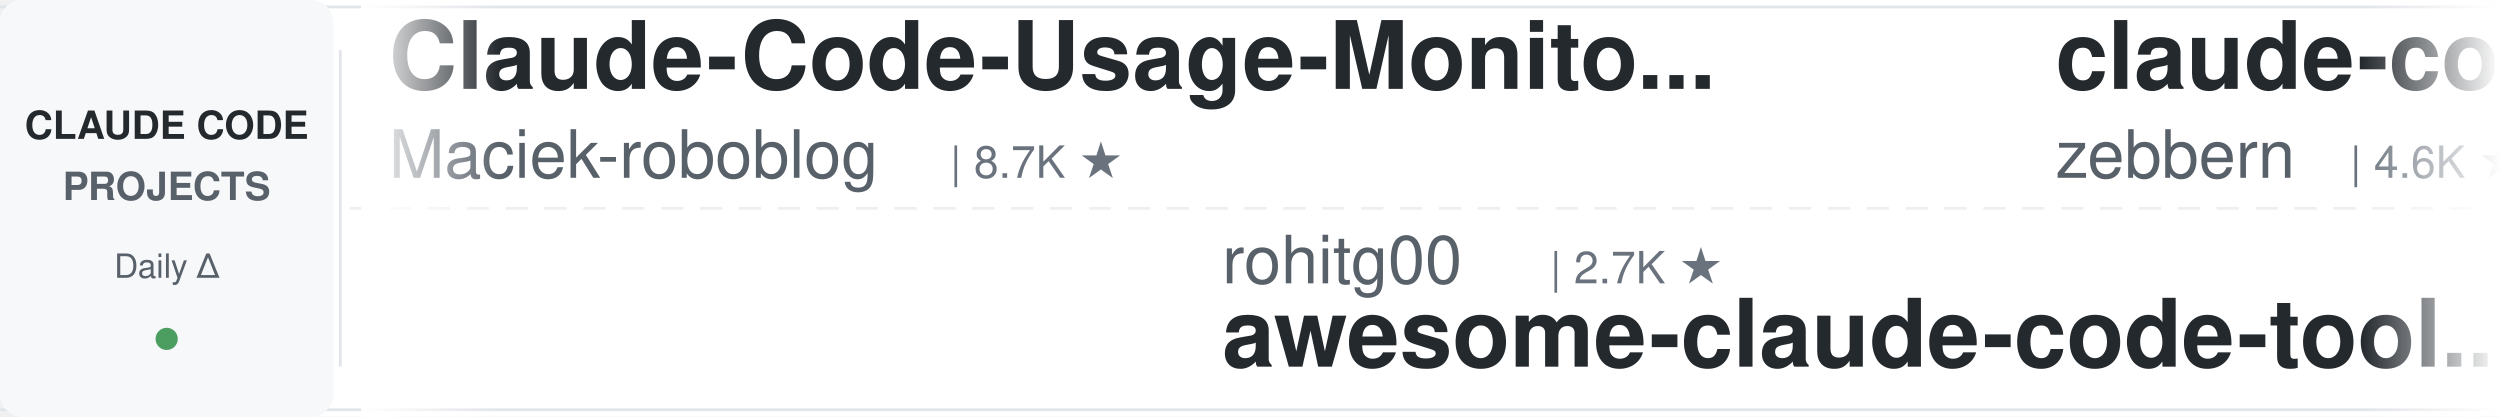
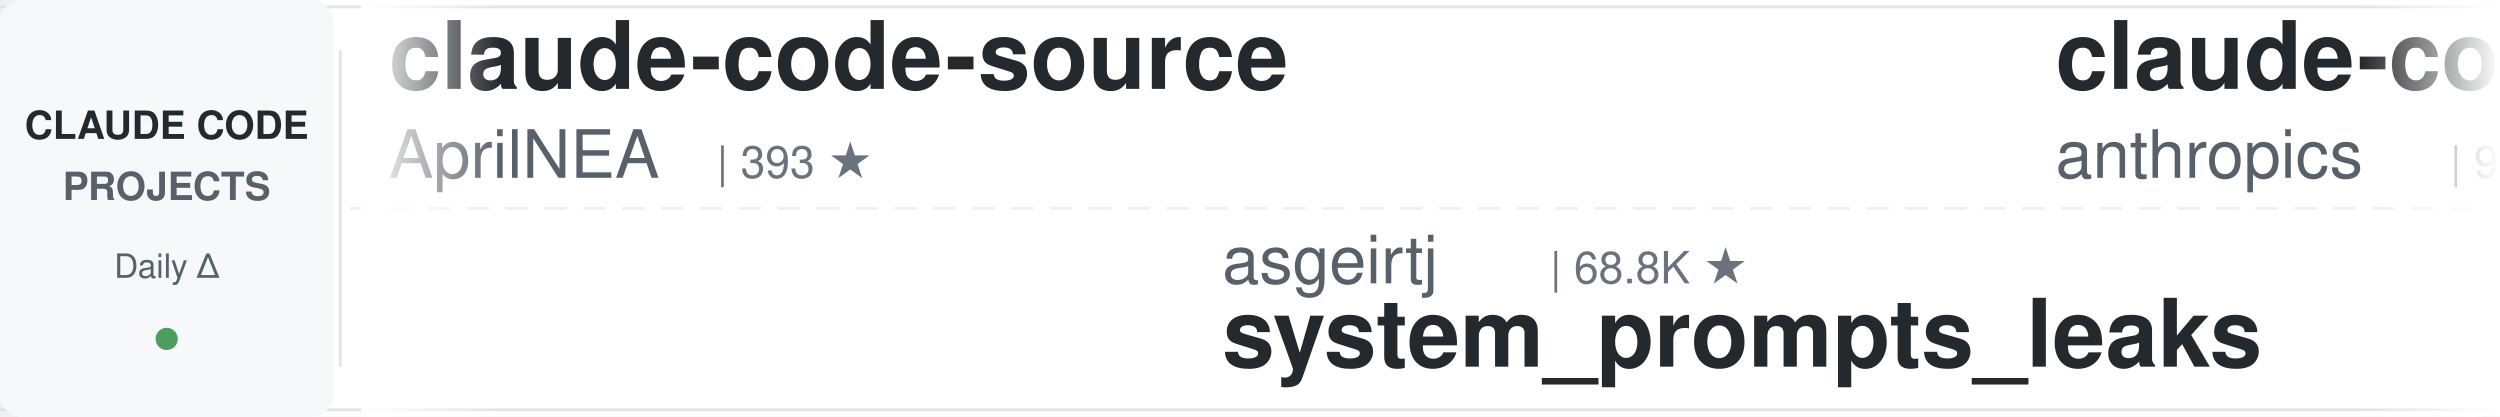
<svg xmlns="http://www.w3.org/2000/svg" width="900" height="150">
  <defs>
    <linearGradient id="leftFade" x1="0%" y1="0%" x2="100%" y2="0%">
      <stop offset="0%" style="stop-color:#ffffff;stop-opacity:1" />
      <stop offset="100%" style="stop-color:#ffffff;stop-opacity:0" />
    </linearGradient>
    <linearGradient id="rightFade" x1="0%" y1="0%" x2="100%" y2="0%">
      <stop offset="0%" style="stop-color:#ffffff;stop-opacity:0" />
      <stop offset="100%" style="stop-color:#ffffff;stop-opacity:1" />
    </linearGradient>
  </defs>
  <rect width="900" height="150" fill="#ffffff" rx="8" />
  <rect x="0" y="2" width="900" height="1" fill="#e1e4e8" />
  <rect x="0" y="147" width="900" height="1" fill="#e1e4e8" />
  <line x1="0" y1="75" x2="900" y2="75" stroke="#e1e4e8" stroke-width="1" stroke-dasharray="8 6" opacity="0.6" />
  <rect x="0" y="0" width="120" height="150" fill="#f6f8fa" rx="8" />
  <text x="60" y="50" font-family="-apple-system, BlinkMacSystemFont, 'Segoe UI', Helvetica, Arial, sans-serif" font-size="14" font-weight="600" fill="#24292e" text-anchor="middle">CLAUDE CODE</text>
  <text x="60" y="72" font-family="-apple-system, BlinkMacSystemFont, 'Segoe UI', Helvetica, Arial, sans-serif" font-size="14" font-weight="600" fill="#586069" text-anchor="middle">PROJECTS</text>
  <text x="60" y="100" font-family="-apple-system, BlinkMacSystemFont, 'Segoe UI', Helvetica, Arial, sans-serif" font-size="12" font-weight="500" fill="#586069" text-anchor="middle">Daily Δ</text>
  <circle cx="60" cy="122" r="4" fill="#22863a" opacity="0.8" />
  <rect x="122" y="18" width="1" height="114" fill="#e1e4e8" />
  <clipPath id="tickerClip">
    <rect x="130" y="0" width="770" height="150" />
  </clipPath>
  <g clip-path="url(#tickerClip)">
    <g id="tickerItems">
      <animateTransform attributeName="transform" attributeType="XML" type="translate" from="0 0" to="-3000 0" dur="54s" repeatCount="indefinite" />
      <g transform="translate(0, 0)">
-         <text x="140" y="32" font-family="-apple-system, BlinkMacSystemFont, 'Segoe UI', Helvetica, Arial, sans-serif" font-size="34" font-weight="600" fill="#24292e">Claude-Code-Usage-Monito...</text>
-         <text x="140" y="64" font-family="-apple-system, BlinkMacSystemFont, 'Segoe UI', Helvetica, Arial, sans-serif" font-size="24" font-weight="400" fill="#586069">Maciek-roboblog</text>
-         <text x="342" y="64" font-family="-apple-system, BlinkMacSystemFont, 'Segoe UI', Helvetica, Arial, sans-serif" font-size="16" font-weight="500" fill="#6a737d">| 8.7K ★</text>
+         <text x="140" y="32" font-family="-apple-system, BlinkMacSystemFont, 'Segoe UI', Helvetica, Arial, sans-serif" font-size="34" font-weight="600" fill="#24292e">claude-code-source</text>
+         <text x="140" y="64" font-family="-apple-system, BlinkMacSystemFont, 'Segoe UI', Helvetica, Arial, sans-serif" font-size="24" font-weight="400" fill="#586069">AprilNEA</text>
+         <text x="258" y="64" font-family="-apple-system, BlinkMacSystemFont, 'Segoe UI', Helvetica, Arial, sans-serif" font-size="16" font-weight="500" fill="#6a737d">| 393 ★</text>
      </g>
      <g transform="translate(300, 0)">
-         <text x="140" y="102" font-family="-apple-system, BlinkMacSystemFont, 'Segoe UI', Helvetica, Arial, sans-serif" font-size="24" font-weight="400" fill="#586069">rohitg00</text>
-         <text x="258" y="102" font-family="-apple-system, BlinkMacSystemFont, 'Segoe UI', Helvetica, Arial, sans-serif" font-size="16" font-weight="500" fill="#6a737d">| 2.7K ★</text>
-         <text x="140" y="132" font-family="-apple-system, BlinkMacSystemFont, 'Segoe UI', Helvetica, Arial, sans-serif" font-size="34" font-weight="600" fill="#24292e">awesome-claude-code-tool...</text>
+         <text x="140" y="102" font-family="-apple-system, BlinkMacSystemFont, 'Segoe UI', Helvetica, Arial, sans-serif" font-size="24" font-weight="400" fill="#586069">asgeirtj</text>
+         <text x="258" y="102" font-family="-apple-system, BlinkMacSystemFont, 'Segoe UI', Helvetica, Arial, sans-serif" font-size="16" font-weight="500" fill="#6a737d">| 68.8K ★</text>
+         <text x="140" y="132" font-family="-apple-system, BlinkMacSystemFont, 'Segoe UI', Helvetica, Arial, sans-serif" font-size="34" font-weight="600" fill="#24292e">system_prompts_leaks</text>
      </g>
      <g transform="translate(600, 0)">
-         <text x="140" y="32" font-family="-apple-system, BlinkMacSystemFont, 'Segoe UI', Helvetica, Arial, sans-serif" font-size="34" font-weight="600" fill="#24292e">claude-code-guide</text>
-         <text x="140" y="64" font-family="-apple-system, BlinkMacSystemFont, 'Segoe UI', Helvetica, Arial, sans-serif" font-size="24" font-weight="400" fill="#586069">zebbern</text>
-         <text x="246" y="64" font-family="-apple-system, BlinkMacSystemFont, 'Segoe UI', Helvetica, Arial, sans-serif" font-size="16" font-weight="500" fill="#6a737d">| 4.6K ★</text>
+         <text x="140" y="32" font-family="-apple-system, BlinkMacSystemFont, 'Segoe UI', Helvetica, Arial, sans-serif" font-size="34" font-weight="600" fill="#24292e">claude-code-action</text>
+         <text x="140" y="64" font-family="-apple-system, BlinkMacSystemFont, 'Segoe UI', Helvetica, Arial, sans-serif" font-size="24" font-weight="400" fill="#586069">anthropics</text>
+         <text x="282" y="64" font-family="-apple-system, BlinkMacSystemFont, 'Segoe UI', Helvetica, Arial, sans-serif" font-size="16" font-weight="500" fill="#6a737d">| 9.4K ★</text>
      </g>
      <g transform="translate(900, 0)">
+         <text x="140" y="102" font-family="-apple-system, BlinkMacSystemFont, 'Segoe UI', Helvetica, Arial, sans-serif" font-size="24" font-weight="400" fill="#586069">alejandrobalderas</text>
+         <text x="366" y="102" font-family="-apple-system, BlinkMacSystemFont, 'Segoe UI', Helvetica, Arial, sans-serif" font-size="16" font-weight="500" fill="#6a737d">| 3.0K ★</text>
+         <text x="140" y="132" font-family="-apple-system, BlinkMacSystemFont, 'Segoe UI', Helvetica, Arial, sans-serif" font-size="34" font-weight="600" fill="#24292e">claude-code-from-source</text>
+       </g>
+       <g transform="translate(1200, 0)">
+         <text x="140" y="32" font-family="-apple-system, BlinkMacSystemFont, 'Segoe UI', Helvetica, Arial, sans-serif" font-size="34" font-weight="600" fill="#24292e">claude-code-from-scratch</text>
+         <text x="140" y="64" font-family="-apple-system, BlinkMacSystemFont, 'Segoe UI', Helvetica, Arial, sans-serif" font-size="24" font-weight="400" fill="#586069">Windy3f3f3f3f</text>
+         <text x="318" y="64" font-family="-apple-system, BlinkMacSystemFont, 'Segoe UI', Helvetica, Arial, sans-serif" font-size="16" font-weight="500" fill="#6a737d">| 2.7K ★</text>
+       </g>
+       <g transform="translate(1500, 0)">
+         <text x="140" y="102" font-family="-apple-system, BlinkMacSystemFont, 'Segoe UI', Helvetica, Arial, sans-serif" font-size="24" font-weight="400" fill="#586069">FlorianBruniaux</text>
+         <text x="342" y="102" font-family="-apple-system, BlinkMacSystemFont, 'Segoe UI', Helvetica, Arial, sans-serif" font-size="16" font-weight="500" fill="#6a737d">| 6.1K ★</text>
+         <text x="140" y="132" font-family="-apple-system, BlinkMacSystemFont, 'Segoe UI', Helvetica, Arial, sans-serif" font-size="34" font-weight="600" fill="#24292e">claude-code-ultimate-gui...</text>
+       </g>
+       <g transform="translate(1800, 0)">
+         <text x="140" y="32" font-family="-apple-system, BlinkMacSystemFont, 'Segoe UI', Helvetica, Arial, sans-serif" font-size="34" font-weight="600" fill="#24292e">claude-coder</text>
+         <text x="140" y="64" font-family="-apple-system, BlinkMacSystemFont, 'Segoe UI', Helvetica, Arial, sans-serif" font-size="24" font-weight="400" fill="#586069">kodu-ai</text>
+         <text x="246" y="64" font-family="-apple-system, BlinkMacSystemFont, 'Segoe UI', Helvetica, Arial, sans-serif" font-size="16" font-weight="500" fill="#6a737d">| 5.2K ★</text>
+       </g>
+       <g transform="translate(2100, 0)">
        <text x="140" y="102" font-family="-apple-system, BlinkMacSystemFont, 'Segoe UI', Helvetica, Arial, sans-serif" font-size="24" font-weight="400" fill="#586069">WorldFlowAI</text>
        <text x="294" y="102" font-family="-apple-system, BlinkMacSystemFont, 'Segoe UI', Helvetica, Arial, sans-serif" font-size="16" font-weight="500" fill="#6a737d">| 3.9K ★</text>
        <text x="140" y="132" font-family="-apple-system, BlinkMacSystemFont, 'Segoe UI', Helvetica, Arial, sans-serif" font-size="34" font-weight="600" fill="#24292e">everything-claude-code</text>
      </g>
-       <g transform="translate(1200, 0)">
-         <text x="140" y="32" font-family="-apple-system, BlinkMacSystemFont, 'Segoe UI', Helvetica, Arial, sans-serif" font-size="34" font-weight="600" fill="#24292e">claude-code-local</text>
-         <text x="140" y="64" font-family="-apple-system, BlinkMacSystemFont, 'Segoe UI', Helvetica, Arial, sans-serif" font-size="24" font-weight="400" fill="#586069">nicedreamzapp</text>
-         <text x="318" y="64" font-family="-apple-system, BlinkMacSystemFont, 'Segoe UI', Helvetica, Arial, sans-serif" font-size="16" font-weight="500" fill="#6a737d">| 3.3K ★</text>
-       </g>
-       <g transform="translate(1500, 0)">
-         <text x="140" y="102" font-family="-apple-system, BlinkMacSystemFont, 'Segoe UI', Helvetica, Arial, sans-serif" font-size="24" font-weight="400" fill="#586069">jqueryscript</text>
-         <text x="306" y="102" font-family="-apple-system, BlinkMacSystemFont, 'Segoe UI', Helvetica, Arial, sans-serif" font-size="16" font-weight="500" fill="#6a737d">| 522 ★</text>
-         <text x="140" y="132" font-family="-apple-system, BlinkMacSystemFont, 'Segoe UI', Helvetica, Arial, sans-serif" font-size="34" font-weight="600" fill="#24292e">awesome-claude-code</text>
-       </g>
-       <g transform="translate(1800, 0)">
-         <text x="140" y="32" font-family="-apple-system, BlinkMacSystemFont, 'Segoe UI', Helvetica, Arial, sans-serif" font-size="34" font-weight="600" fill="#24292e">Claude-Code-Game-Studios</text>
-         <text x="140" y="64" font-family="-apple-system, BlinkMacSystemFont, 'Segoe UI', Helvetica, Arial, sans-serif" font-size="24" font-weight="400" fill="#586069">Donchitos</text>
-         <text x="270" y="64" font-family="-apple-system, BlinkMacSystemFont, 'Segoe UI', Helvetica, Arial, sans-serif" font-size="16" font-weight="500" fill="#6a737d">| 25.6K ★</text>
-       </g>
-       <g transform="translate(2100, 0)">
-         <text x="140" y="102" font-family="-apple-system, BlinkMacSystemFont, 'Segoe UI', Helvetica, Arial, sans-serif" font-size="24" font-weight="400" fill="#586069">repowise-dev</text>
-         <text x="306" y="102" font-family="-apple-system, BlinkMacSystemFont, 'Segoe UI', Helvetica, Arial, sans-serif" font-size="16" font-weight="500" fill="#6a737d">| 1.2K ★</text>
-         <text x="140" y="132" font-family="-apple-system, BlinkMacSystemFont, 'Segoe UI', Helvetica, Arial, sans-serif" font-size="34" font-weight="600" fill="#24292e">claude-code-prompts</text>
-       </g>
      <g transform="translate(2400, 0)">
-         <text x="140" y="32" font-family="-apple-system, BlinkMacSystemFont, 'Segoe UI', Helvetica, Arial, sans-serif" font-size="34" font-weight="600" fill="#24292e">claude-code-cli</text>
-         <text x="140" y="64" font-family="-apple-system, BlinkMacSystemFont, 'Segoe UI', Helvetica, Arial, sans-serif" font-size="24" font-weight="400" fill="#586069">huangserva</text>
-         <text x="282" y="64" font-family="-apple-system, BlinkMacSystemFont, 'Segoe UI', Helvetica, Arial, sans-serif" font-size="16" font-weight="500" fill="#6a737d">| 630 ★</text>
+         <text x="140" y="32" font-family="-apple-system, BlinkMacSystemFont, 'Segoe UI', Helvetica, Arial, sans-serif" font-size="34" font-weight="600" fill="#24292e">claude-code-proxy</text>
+         <text x="140" y="64" font-family="-apple-system, BlinkMacSystemFont, 'Segoe UI', Helvetica, Arial, sans-serif" font-size="24" font-weight="400" fill="#586069">1rgs</text>
+         <text x="210" y="64" font-family="-apple-system, BlinkMacSystemFont, 'Segoe UI', Helvetica, Arial, sans-serif" font-size="16" font-weight="500" fill="#6a737d">| 3.8K ★</text>
      </g>
      <g transform="translate(2700, 0)">
-         <text x="140" y="102" font-family="-apple-system, BlinkMacSystemFont, 'Segoe UI', Helvetica, Arial, sans-serif" font-size="24" font-weight="400" fill="#586069">luyao618</text>
-         <text x="258" y="102" font-family="-apple-system, BlinkMacSystemFont, 'Segoe UI', Helvetica, Arial, sans-serif" font-size="16" font-weight="500" fill="#6a737d">| 1.7K ★</text>
-         <text x="140" y="132" font-family="-apple-system, BlinkMacSystemFont, 'Segoe UI', Helvetica, Arial, sans-serif" font-size="34" font-weight="600" fill="#24292e">Claude-Code-Source-Study</text>
+         <text x="140" y="102" font-family="-apple-system, BlinkMacSystemFont, 'Segoe UI', Helvetica, Arial, sans-serif" font-size="24" font-weight="400" fill="#586069">Alishahryar1</text>
+         <text x="306" y="102" font-family="-apple-system, BlinkMacSystemFont, 'Segoe UI', Helvetica, Arial, sans-serif" font-size="16" font-weight="500" fill="#6a737d">| 56.4K ★</text>
+         <text x="140" y="132" font-family="-apple-system, BlinkMacSystemFont, 'Segoe UI', Helvetica, Arial, sans-serif" font-size="34" font-weight="600" fill="#24292e">free-claude-code</text>
      </g>
      <g transform="translate(3000, 0)">
-         <text x="140" y="32" font-family="-apple-system, BlinkMacSystemFont, 'Segoe UI', Helvetica, Arial, sans-serif" font-size="34" font-weight="600" fill="#24292e">Claude-Code-Usage-Monito...</text>
-         <text x="140" y="64" font-family="-apple-system, BlinkMacSystemFont, 'Segoe UI', Helvetica, Arial, sans-serif" font-size="24" font-weight="400" fill="#586069">Maciek-roboblog</text>
-         <text x="342" y="64" font-family="-apple-system, BlinkMacSystemFont, 'Segoe UI', Helvetica, Arial, sans-serif" font-size="16" font-weight="500" fill="#6a737d">| 8.7K ★</text>
+         <text x="140" y="32" font-family="-apple-system, BlinkMacSystemFont, 'Segoe UI', Helvetica, Arial, sans-serif" font-size="34" font-weight="600" fill="#24292e">claude-code-source</text>
+         <text x="140" y="64" font-family="-apple-system, BlinkMacSystemFont, 'Segoe UI', Helvetica, Arial, sans-serif" font-size="24" font-weight="400" fill="#586069">AprilNEA</text>
+         <text x="258" y="64" font-family="-apple-system, BlinkMacSystemFont, 'Segoe UI', Helvetica, Arial, sans-serif" font-size="16" font-weight="500" fill="#6a737d">| 393 ★</text>
      </g>
      <g transform="translate(3300, 0)">
-         <text x="140" y="102" font-family="-apple-system, BlinkMacSystemFont, 'Segoe UI', Helvetica, Arial, sans-serif" font-size="24" font-weight="400" fill="#586069">rohitg00</text>
-         <text x="258" y="102" font-family="-apple-system, BlinkMacSystemFont, 'Segoe UI', Helvetica, Arial, sans-serif" font-size="16" font-weight="500" fill="#6a737d">| 2.7K ★</text>
-         <text x="140" y="132" font-family="-apple-system, BlinkMacSystemFont, 'Segoe UI', Helvetica, Arial, sans-serif" font-size="34" font-weight="600" fill="#24292e">awesome-claude-code-tool...</text>
+         <text x="140" y="102" font-family="-apple-system, BlinkMacSystemFont, 'Segoe UI', Helvetica, Arial, sans-serif" font-size="24" font-weight="400" fill="#586069">asgeirtj</text>
+         <text x="258" y="102" font-family="-apple-system, BlinkMacSystemFont, 'Segoe UI', Helvetica, Arial, sans-serif" font-size="16" font-weight="500" fill="#6a737d">| 68.8K ★</text>
+         <text x="140" y="132" font-family="-apple-system, BlinkMacSystemFont, 'Segoe UI', Helvetica, Arial, sans-serif" font-size="34" font-weight="600" fill="#24292e">system_prompts_leaks</text>
      </g>
      <g transform="translate(3600, 0)">
-         <text x="140" y="32" font-family="-apple-system, BlinkMacSystemFont, 'Segoe UI', Helvetica, Arial, sans-serif" font-size="34" font-weight="600" fill="#24292e">claude-code-guide</text>
-         <text x="140" y="64" font-family="-apple-system, BlinkMacSystemFont, 'Segoe UI', Helvetica, Arial, sans-serif" font-size="24" font-weight="400" fill="#586069">zebbern</text>
-         <text x="246" y="64" font-family="-apple-system, BlinkMacSystemFont, 'Segoe UI', Helvetica, Arial, sans-serif" font-size="16" font-weight="500" fill="#6a737d">| 4.6K ★</text>
+         <text x="140" y="32" font-family="-apple-system, BlinkMacSystemFont, 'Segoe UI', Helvetica, Arial, sans-serif" font-size="34" font-weight="600" fill="#24292e">claude-code-action</text>
+         <text x="140" y="64" font-family="-apple-system, BlinkMacSystemFont, 'Segoe UI', Helvetica, Arial, sans-serif" font-size="24" font-weight="400" fill="#586069">anthropics</text>
+         <text x="282" y="64" font-family="-apple-system, BlinkMacSystemFont, 'Segoe UI', Helvetica, Arial, sans-serif" font-size="16" font-weight="500" fill="#6a737d">| 9.4K ★</text>
      </g>
      <g transform="translate(3900, 0)">
-         <text x="140" y="102" font-family="-apple-system, BlinkMacSystemFont, 'Segoe UI', Helvetica, Arial, sans-serif" font-size="24" font-weight="400" fill="#586069">WorldFlowAI</text>
-         <text x="294" y="102" font-family="-apple-system, BlinkMacSystemFont, 'Segoe UI', Helvetica, Arial, sans-serif" font-size="16" font-weight="500" fill="#6a737d">| 3.9K ★</text>
-         <text x="140" y="132" font-family="-apple-system, BlinkMacSystemFont, 'Segoe UI', Helvetica, Arial, sans-serif" font-size="34" font-weight="600" fill="#24292e">everything-claude-code</text>
+         <text x="140" y="102" font-family="-apple-system, BlinkMacSystemFont, 'Segoe UI', Helvetica, Arial, sans-serif" font-size="24" font-weight="400" fill="#586069">alejandrobalderas</text>
+         <text x="366" y="102" font-family="-apple-system, BlinkMacSystemFont, 'Segoe UI', Helvetica, Arial, sans-serif" font-size="16" font-weight="500" fill="#6a737d">| 3.0K ★</text>
+         <text x="140" y="132" font-family="-apple-system, BlinkMacSystemFont, 'Segoe UI', Helvetica, Arial, sans-serif" font-size="34" font-weight="600" fill="#24292e">claude-code-from-source</text>
      </g>
    </g>
  </g>
  <rect x="130" y="0" width="50" height="150" fill="url(#leftFade)" />
  <rect x="850" y="0" width="50" height="150" fill="url(#rightFade)" />
</svg>
